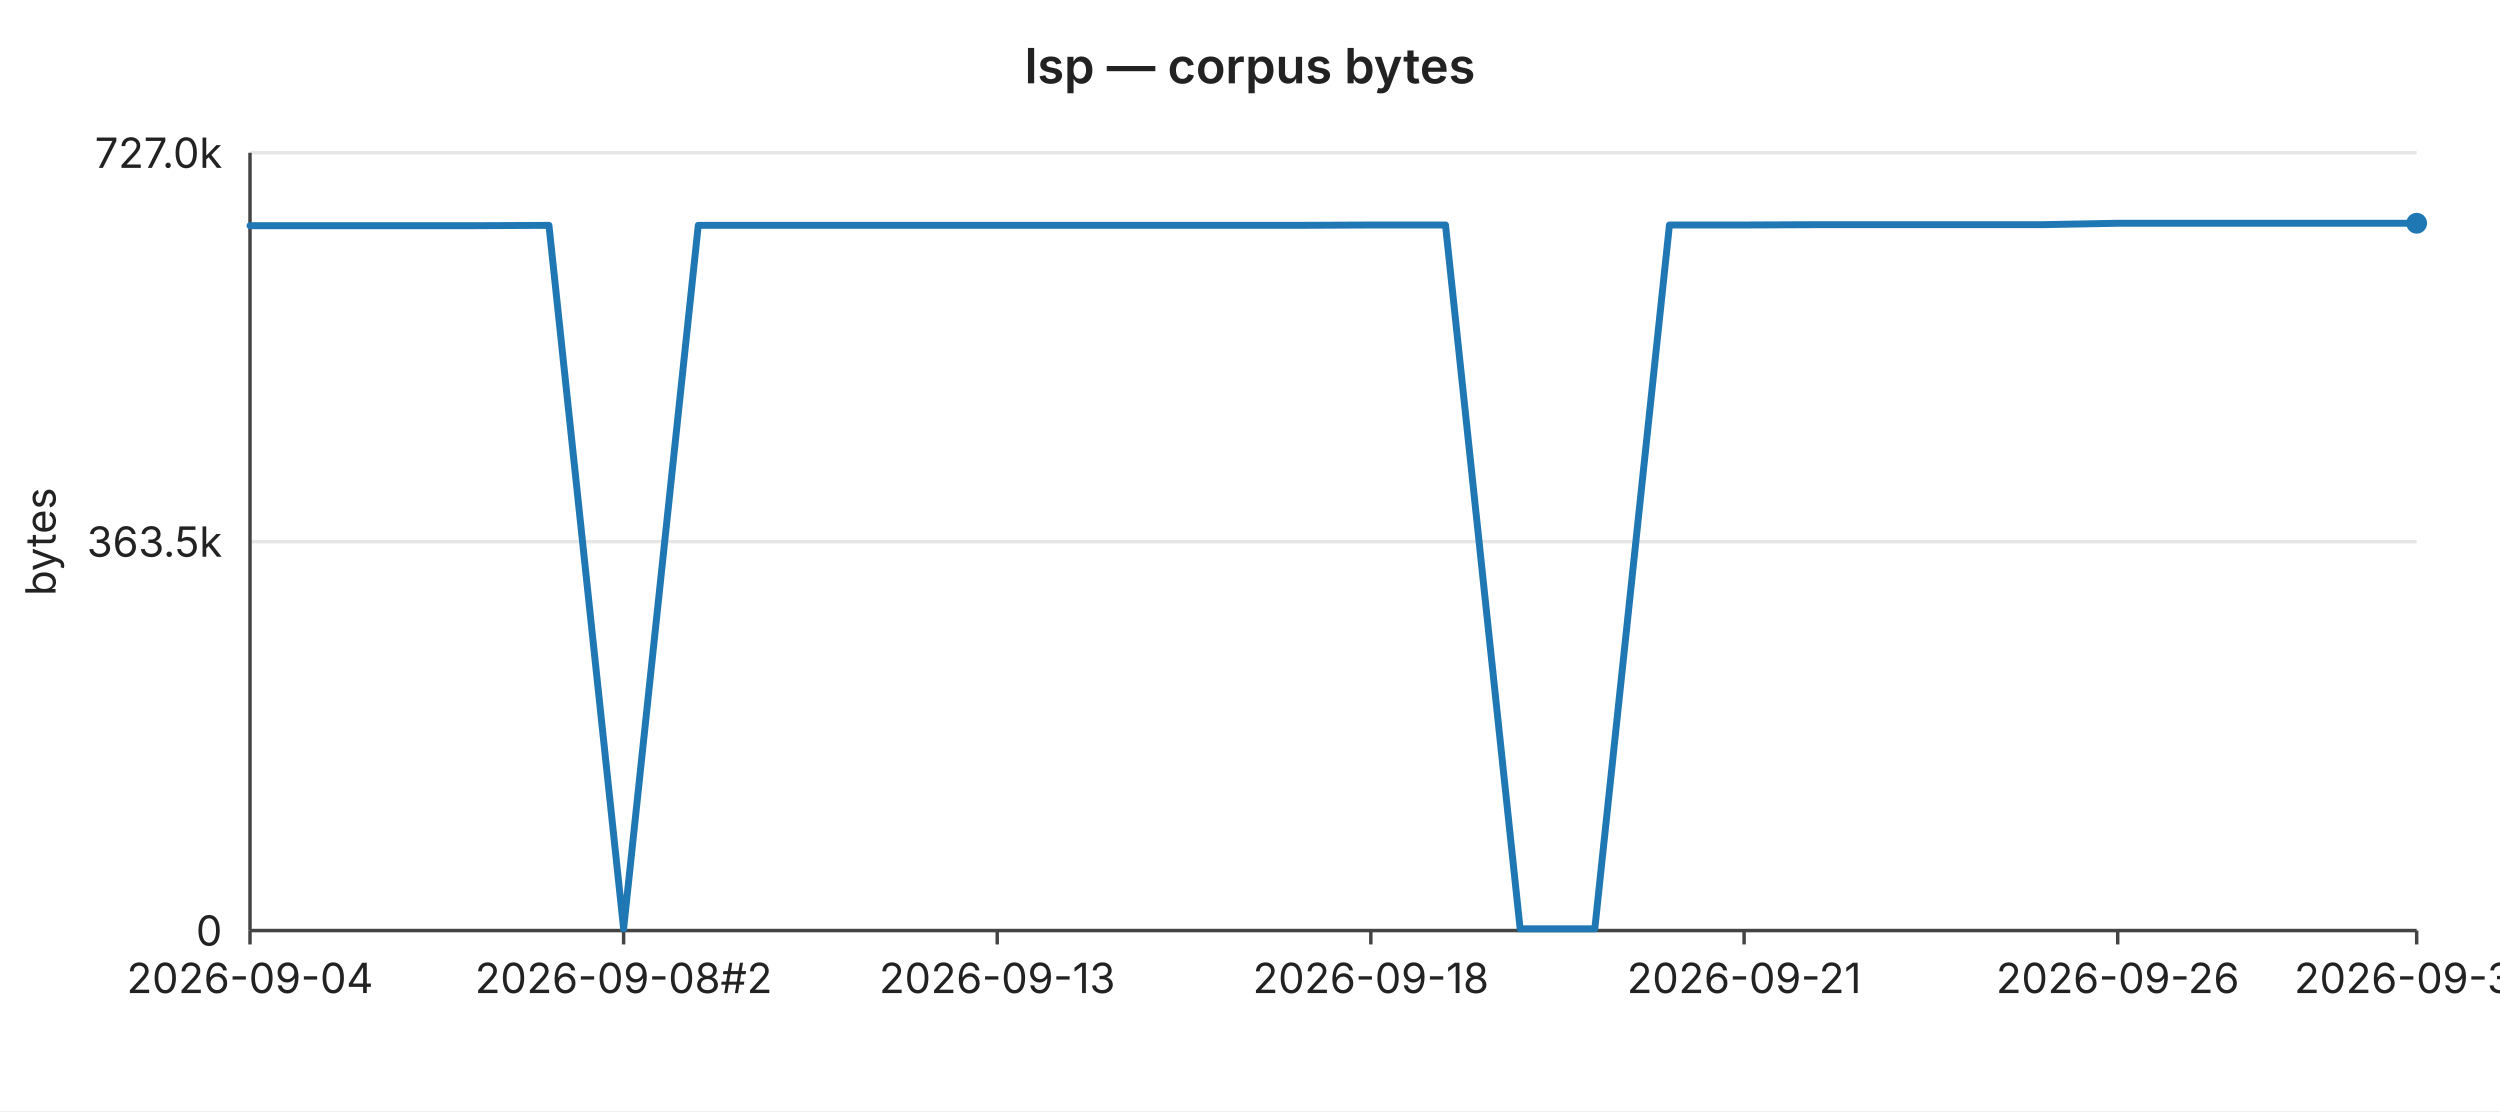
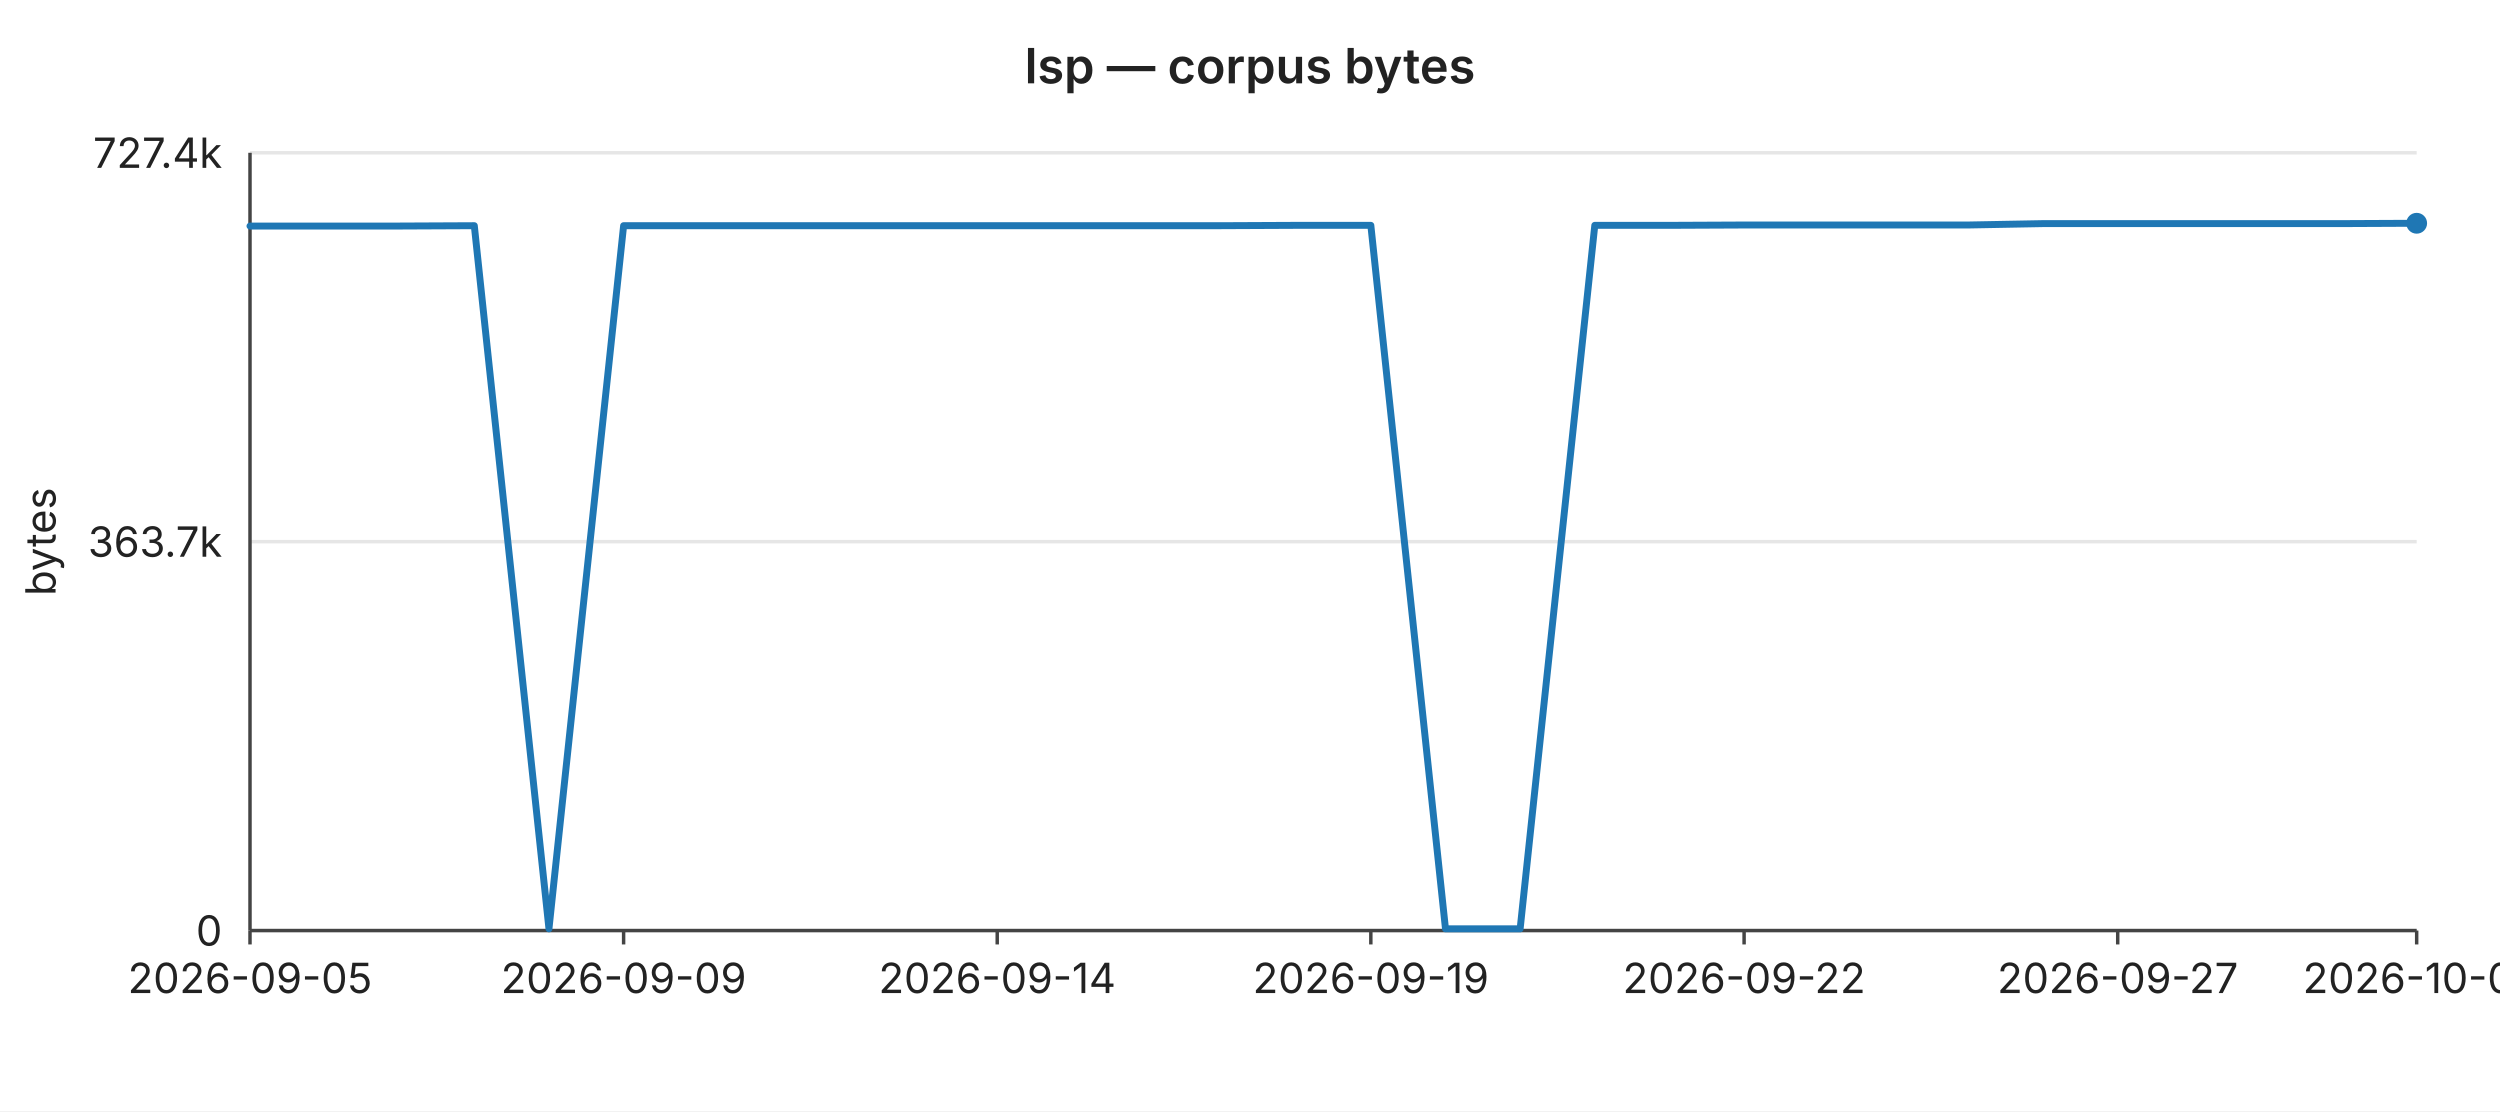
<svg xmlns="http://www.w3.org/2000/svg" width="720" height="320" viewBox="0 0 720 320" font-family="-apple-system,BlinkMacSystemFont,Segoe UI,sans-serif" font-size="12">
  <rect width="720" height="320" fill="#ffffff" />
  <text x="360" y="24" text-anchor="middle" font-size="14" font-weight="600" fill="#222">lsp — corpus bytes</text>
  <line x1="72" y1="44.0" x2="696" y2="44.0" stroke="#e6e6e6" stroke-width="1" />
-   <text x="64" y="44.0" text-anchor="end" dominant-baseline="middle" fill="#222">727.0k</text>
+   <text x="64" y="44.0" text-anchor="end" dominant-baseline="middle" fill="#222">727.4k</text>
  <line x1="72" y1="156.0" x2="696" y2="156.0" stroke="#e6e6e6" stroke-width="1" />
-   <text x="64" y="156.0" text-anchor="end" dominant-baseline="middle" fill="#222">363.5k</text>
+   <text x="64" y="156.0" text-anchor="end" dominant-baseline="middle" fill="#222">363.7k</text>
  <line x1="72" y1="268.0" x2="696" y2="268.0" stroke="#e6e6e6" stroke-width="1" />
  <text x="64" y="268.0" text-anchor="end" dominant-baseline="middle" fill="#222">0</text>
  <text x="16" y="156" text-anchor="middle" fill="#222" transform="rotate(-90 16 156)">bytes</text>
  <line x1="72" y1="44" x2="72" y2="268" stroke="#444" stroke-width="1" />
  <line x1="72" y1="268" x2="696" y2="268" stroke="#444" stroke-width="1" />
  <line x1="72.0" y1="268" x2="72.0" y2="272" stroke="#444" stroke-width="1" />
-   <text x="72.0" y="286" text-anchor="middle" fill="#222">2026-09-04</text>
+   <text x="72.0" y="286" text-anchor="middle" fill="#222">2026-09-05</text>
  <line x1="179.6" y1="268" x2="179.6" y2="272" stroke="#444" stroke-width="1" />
-   <text x="179.6" y="286" text-anchor="middle" fill="#222">2026-09-08#2</text>
+   <text x="179.6" y="286" text-anchor="middle" fill="#222">2026-09-09</text>
  <line x1="287.2" y1="268" x2="287.2" y2="272" stroke="#444" stroke-width="1" />
-   <text x="287.2" y="286" text-anchor="middle" fill="#222">2026-09-13</text>
+   <text x="287.2" y="286" text-anchor="middle" fill="#222">2026-09-14</text>
  <line x1="394.8" y1="268" x2="394.8" y2="272" stroke="#444" stroke-width="1" />
-   <text x="394.8" y="286" text-anchor="middle" fill="#222">2026-09-18</text>
+   <text x="394.8" y="286" text-anchor="middle" fill="#222">2026-09-19</text>
  <line x1="502.3" y1="268" x2="502.3" y2="272" stroke="#444" stroke-width="1" />
-   <text x="502.3" y="286" text-anchor="middle" fill="#222">2026-09-21</text>
+   <text x="502.3" y="286" text-anchor="middle" fill="#222">2026-09-22</text>
  <line x1="609.9" y1="268" x2="609.9" y2="272" stroke="#444" stroke-width="1" />
-   <text x="609.9" y="286" text-anchor="middle" fill="#222">2026-09-26</text>
+   <text x="609.9" y="286" text-anchor="middle" fill="#222">2026-09-27</text>
  <line x1="696.0" y1="268" x2="696.0" y2="272" stroke="#444" stroke-width="1" />
-   <text x="696.0" y="286" text-anchor="middle" fill="#222">2026-09-30</text>
-   <polyline fill="none" stroke="#1f77b4" stroke-width="2" stroke-linejoin="round" stroke-linecap="round" points="72.0,65.0 93.5,65.0 115.0,65.0 136.6,65.0 158.1,64.9 179.6,267.5 201.1,64.9 222.6,64.9 244.1,64.9 265.7,64.9 287.2,64.9 308.7,64.9 330.2,64.9 351.7,64.9 373.2,64.9 394.8,64.8 416.3,64.8 437.8,267.5 459.3,267.5 480.8,64.8 502.3,64.8 523.9,64.7 545.4,64.7 566.9,64.7 588.4,64.7 609.9,64.3 631.4,64.3 653.0,64.3 674.5,64.3 696.0,64.3" />
+   <text x="696.0" y="286" text-anchor="middle" fill="#222">2026-10-01</text>
+   <polyline fill="none" stroke="#1f77b4" stroke-width="2" stroke-linejoin="round" stroke-linecap="round" points="72.0,65.1 93.5,65.1 115.0,65.1 136.6,65.0 158.1,267.5 179.6,65.0 201.1,65.0 222.6,65.0 244.1,65.0 265.7,65.0 287.2,65.0 308.7,65.0 330.2,65.0 351.7,65.0 373.2,64.9 394.8,64.9 416.3,267.5 437.8,267.5 459.3,64.9 480.8,64.9 502.3,64.8 523.9,64.8 545.4,64.8 566.9,64.8 588.4,64.4 609.9,64.4 631.4,64.4 653.0,64.4 674.5,64.4 696.0,64.3" />
  <circle cx="696.0" cy="64.3" r="3" fill="#1f77b4" />
</svg>
